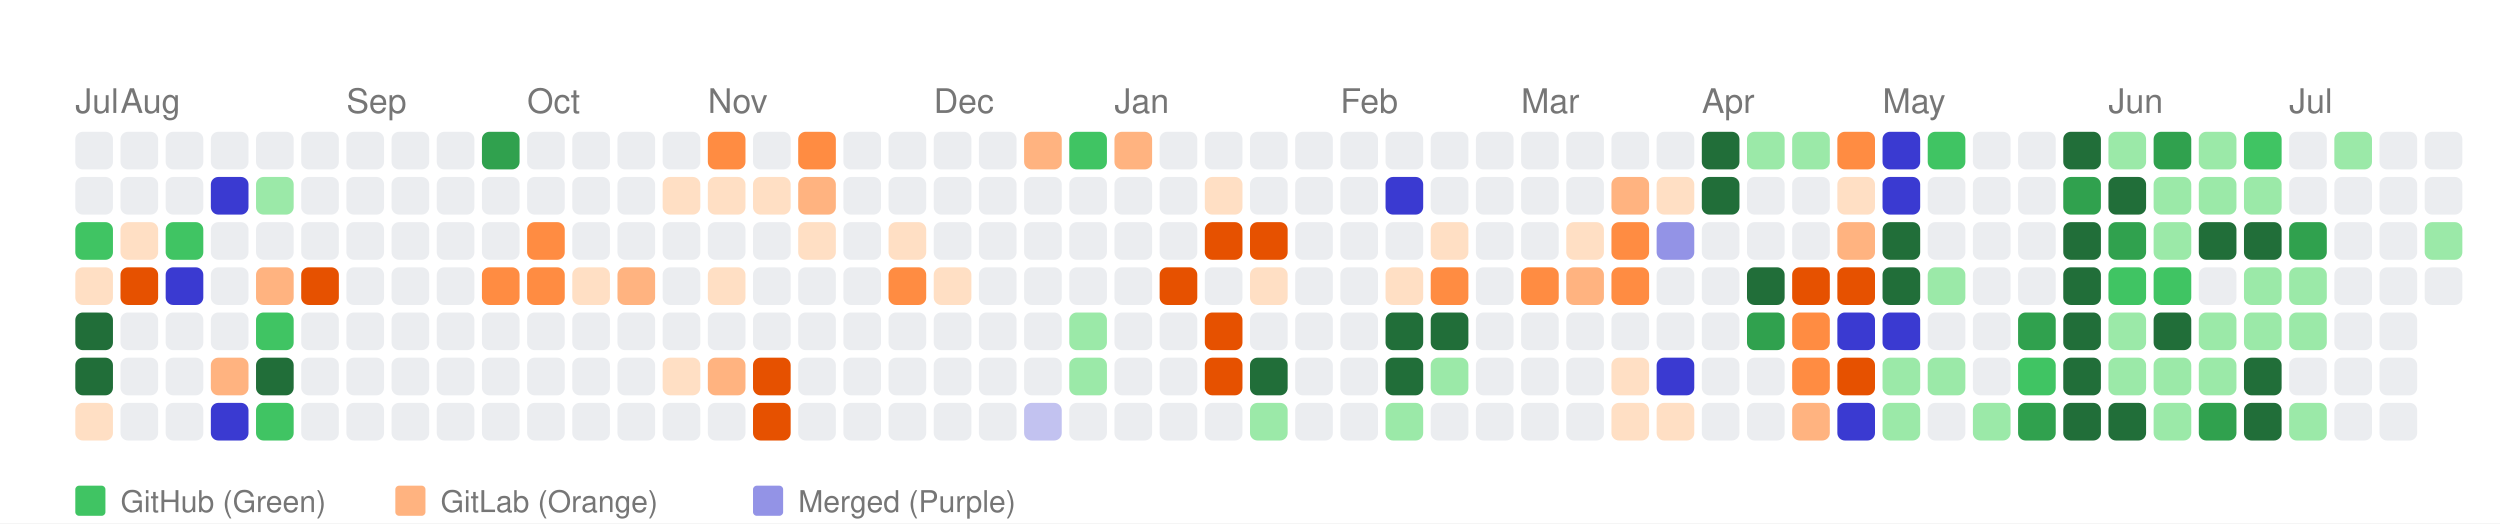
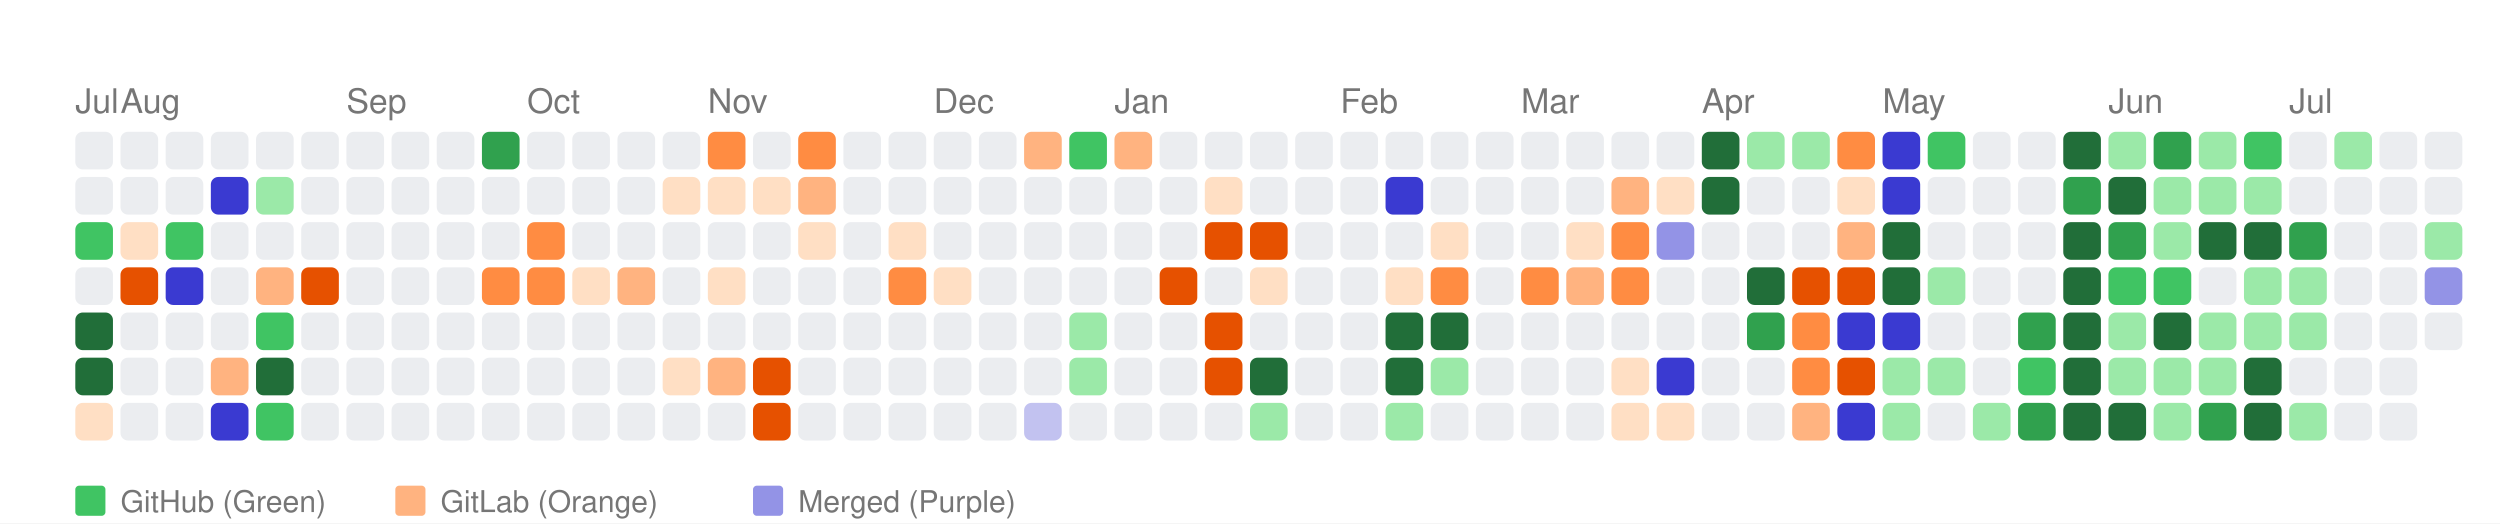
<svg xmlns="http://www.w3.org/2000/svg" width="664" height="139" viewBox="0 0 664 139">
  <style>
    text { font-family: -apple-system, BlinkMacSystemFont, "Segoe UI", Helvetica, Arial, sans-serif; }
  </style>
  <rect width="100%" height="100%" fill="white" />
  <text x="20" y="30" font-size="9" font-family="sans-serif" fill="#767676">Jul</text>
  <text x="32" y="30" font-size="9" font-family="sans-serif" fill="#767676">Aug</text>
  <text x="92" y="30" font-size="9" font-family="sans-serif" fill="#767676">Sep</text>
  <text x="140" y="30" font-size="9" font-family="sans-serif" fill="#767676">Oct</text>
  <text x="188" y="30" font-size="9" font-family="sans-serif" fill="#767676">Nov</text>
  <text x="248" y="30" font-size="9" font-family="sans-serif" fill="#767676">Dec</text>
  <text x="296" y="30" font-size="9" font-family="sans-serif" fill="#767676">Jan</text>
  <text x="356" y="30" font-size="9" font-family="sans-serif" fill="#767676">Feb</text>
  <text x="404" y="30" font-size="9" font-family="sans-serif" fill="#767676">Mar</text>
  <text x="452" y="30" font-size="9" font-family="sans-serif" fill="#767676">Apr</text>
  <text x="500" y="30" font-size="9" font-family="sans-serif" fill="#767676">May</text>
  <text x="560" y="30" font-size="9" font-family="sans-serif" fill="#767676">Jun</text>
  <text x="608" y="30" font-size="9" font-family="sans-serif" fill="#767676">Jul</text>
  <rect x="20" y="35" width="10" height="10" fill="#ebedf0" rx="2" ry="2">
      </rect>
  <rect x="20" y="47" width="10" height="10" fill="#ebedf0" rx="2" ry="2">
      </rect>
  <rect x="20" y="59" width="10" height="10" fill="#40c463" rx="2" ry="2">
      </rect>
-   <rect x="20" y="71" width="10" height="10" fill="#ffdfc4" rx="2" ry="2">
+   <rect x="20" y="71" width="10" height="10" fill="#ebedf0" rx="2" ry="2">
      </rect>
  <rect x="20" y="83" width="10" height="10" fill="#216e39" rx="2" ry="2">
      </rect>
  <rect x="20" y="95" width="10" height="10" fill="#216e39" rx="2" ry="2">
      </rect>
  <rect x="20" y="107" width="10" height="10" fill="#ffdfc4" rx="2" ry="2">
      </rect>
  <rect x="32" y="35" width="10" height="10" fill="#ebedf0" rx="2" ry="2">
      </rect>
  <rect x="32" y="47" width="10" height="10" fill="#ebedf0" rx="2" ry="2">
      </rect>
  <rect x="32" y="59" width="10" height="10" fill="#ffdfc4" rx="2" ry="2">
      </rect>
  <rect x="32" y="71" width="10" height="10" fill="#e65100" rx="2" ry="2">
      </rect>
  <rect x="32" y="83" width="10" height="10" fill="#ebedf0" rx="2" ry="2">
      </rect>
  <rect x="32" y="95" width="10" height="10" fill="#ebedf0" rx="2" ry="2">
      </rect>
  <rect x="32" y="107" width="10" height="10" fill="#ebedf0" rx="2" ry="2">
      </rect>
  <rect x="44" y="35" width="10" height="10" fill="#ebedf0" rx="2" ry="2">
      </rect>
  <rect x="44" y="47" width="10" height="10" fill="#ebedf0" rx="2" ry="2">
      </rect>
  <rect x="44" y="59" width="10" height="10" fill="#40c463" rx="2" ry="2">
      </rect>
  <rect x="44" y="71" width="10" height="10" fill="#3a3ad1" rx="2" ry="2">
      </rect>
  <rect x="44" y="83" width="10" height="10" fill="#ebedf0" rx="2" ry="2">
      </rect>
  <rect x="44" y="95" width="10" height="10" fill="#ebedf0" rx="2" ry="2">
      </rect>
  <rect x="44" y="107" width="10" height="10" fill="#ebedf0" rx="2" ry="2">
      </rect>
  <rect x="56" y="35" width="10" height="10" fill="#ebedf0" rx="2" ry="2">
      </rect>
  <rect x="56" y="47" width="10" height="10" fill="#3a3ad1" rx="2" ry="2">
      </rect>
  <rect x="56" y="59" width="10" height="10" fill="#ebedf0" rx="2" ry="2">
      </rect>
  <rect x="56" y="71" width="10" height="10" fill="#ebedf0" rx="2" ry="2">
      </rect>
  <rect x="56" y="83" width="10" height="10" fill="#ebedf0" rx="2" ry="2">
      </rect>
  <rect x="56" y="95" width="10" height="10" fill="#ffb380" rx="2" ry="2">
      </rect>
  <rect x="56" y="107" width="10" height="10" fill="#3a3ad1" rx="2" ry="2">
      </rect>
  <rect x="68" y="35" width="10" height="10" fill="#ebedf0" rx="2" ry="2">
      </rect>
  <rect x="68" y="47" width="10" height="10" fill="#9be9a8" rx="2" ry="2">
      </rect>
  <rect x="68" y="59" width="10" height="10" fill="#ebedf0" rx="2" ry="2">
      </rect>
  <rect x="68" y="71" width="10" height="10" fill="#ffb380" rx="2" ry="2">
      </rect>
  <rect x="68" y="83" width="10" height="10" fill="#40c463" rx="2" ry="2">
      </rect>
  <rect x="68" y="95" width="10" height="10" fill="#216e39" rx="2" ry="2">
      </rect>
  <rect x="68" y="107" width="10" height="10" fill="#40c463" rx="2" ry="2">
      </rect>
  <rect x="80" y="35" width="10" height="10" fill="#ebedf0" rx="2" ry="2">
      </rect>
  <rect x="80" y="47" width="10" height="10" fill="#ebedf0" rx="2" ry="2">
      </rect>
  <rect x="80" y="59" width="10" height="10" fill="#ebedf0" rx="2" ry="2">
      </rect>
  <rect x="80" y="71" width="10" height="10" fill="#e65100" rx="2" ry="2">
      </rect>
  <rect x="80" y="83" width="10" height="10" fill="#ebedf0" rx="2" ry="2">
      </rect>
  <rect x="80" y="95" width="10" height="10" fill="#ebedf0" rx="2" ry="2">
      </rect>
  <rect x="80" y="107" width="10" height="10" fill="#ebedf0" rx="2" ry="2">
      </rect>
  <rect x="92" y="35" width="10" height="10" fill="#ebedf0" rx="2" ry="2">
      </rect>
  <rect x="92" y="47" width="10" height="10" fill="#ebedf0" rx="2" ry="2">
      </rect>
  <rect x="92" y="59" width="10" height="10" fill="#ebedf0" rx="2" ry="2">
      </rect>
  <rect x="92" y="71" width="10" height="10" fill="#ebedf0" rx="2" ry="2">
      </rect>
  <rect x="92" y="83" width="10" height="10" fill="#ebedf0" rx="2" ry="2">
      </rect>
  <rect x="92" y="95" width="10" height="10" fill="#ebedf0" rx="2" ry="2">
      </rect>
  <rect x="92" y="107" width="10" height="10" fill="#ebedf0" rx="2" ry="2">
      </rect>
  <rect x="104" y="35" width="10" height="10" fill="#ebedf0" rx="2" ry="2">
      </rect>
  <rect x="104" y="47" width="10" height="10" fill="#ebedf0" rx="2" ry="2">
      </rect>
  <rect x="104" y="59" width="10" height="10" fill="#ebedf0" rx="2" ry="2">
      </rect>
  <rect x="104" y="71" width="10" height="10" fill="#ebedf0" rx="2" ry="2">
      </rect>
  <rect x="104" y="83" width="10" height="10" fill="#ebedf0" rx="2" ry="2">
      </rect>
  <rect x="104" y="95" width="10" height="10" fill="#ebedf0" rx="2" ry="2">
      </rect>
  <rect x="104" y="107" width="10" height="10" fill="#ebedf0" rx="2" ry="2">
      </rect>
  <rect x="116" y="35" width="10" height="10" fill="#ebedf0" rx="2" ry="2">
      </rect>
  <rect x="116" y="47" width="10" height="10" fill="#ebedf0" rx="2" ry="2">
      </rect>
  <rect x="116" y="59" width="10" height="10" fill="#ebedf0" rx="2" ry="2">
      </rect>
  <rect x="116" y="71" width="10" height="10" fill="#ebedf0" rx="2" ry="2">
      </rect>
  <rect x="116" y="83" width="10" height="10" fill="#ebedf0" rx="2" ry="2">
      </rect>
  <rect x="116" y="95" width="10" height="10" fill="#ebedf0" rx="2" ry="2">
      </rect>
  <rect x="116" y="107" width="10" height="10" fill="#ebedf0" rx="2" ry="2">
      </rect>
  <rect x="128" y="35" width="10" height="10" fill="#30a14e" rx="2" ry="2">
      </rect>
  <rect x="128" y="47" width="10" height="10" fill="#ebedf0" rx="2" ry="2">
      </rect>
  <rect x="128" y="59" width="10" height="10" fill="#ebedf0" rx="2" ry="2">
      </rect>
  <rect x="128" y="71" width="10" height="10" fill="#ff8c42" rx="2" ry="2">
      </rect>
  <rect x="128" y="83" width="10" height="10" fill="#ebedf0" rx="2" ry="2">
      </rect>
  <rect x="128" y="95" width="10" height="10" fill="#ebedf0" rx="2" ry="2">
      </rect>
  <rect x="128" y="107" width="10" height="10" fill="#ebedf0" rx="2" ry="2">
      </rect>
  <rect x="140" y="35" width="10" height="10" fill="#ebedf0" rx="2" ry="2">
      </rect>
  <rect x="140" y="47" width="10" height="10" fill="#ebedf0" rx="2" ry="2">
      </rect>
  <rect x="140" y="59" width="10" height="10" fill="#ff8c42" rx="2" ry="2">
      </rect>
  <rect x="140" y="71" width="10" height="10" fill="#ff8c42" rx="2" ry="2">
      </rect>
  <rect x="140" y="83" width="10" height="10" fill="#ebedf0" rx="2" ry="2">
      </rect>
  <rect x="140" y="95" width="10" height="10" fill="#ebedf0" rx="2" ry="2">
      </rect>
  <rect x="140" y="107" width="10" height="10" fill="#ebedf0" rx="2" ry="2">
      </rect>
  <rect x="152" y="35" width="10" height="10" fill="#ebedf0" rx="2" ry="2">
      </rect>
  <rect x="152" y="47" width="10" height="10" fill="#ebedf0" rx="2" ry="2">
      </rect>
  <rect x="152" y="59" width="10" height="10" fill="#ebedf0" rx="2" ry="2">
      </rect>
  <rect x="152" y="71" width="10" height="10" fill="#ffdfc4" rx="2" ry="2">
      </rect>
  <rect x="152" y="83" width="10" height="10" fill="#ebedf0" rx="2" ry="2">
      </rect>
  <rect x="152" y="95" width="10" height="10" fill="#ebedf0" rx="2" ry="2">
      </rect>
  <rect x="152" y="107" width="10" height="10" fill="#ebedf0" rx="2" ry="2">
      </rect>
  <rect x="164" y="35" width="10" height="10" fill="#ebedf0" rx="2" ry="2">
      </rect>
  <rect x="164" y="47" width="10" height="10" fill="#ebedf0" rx="2" ry="2">
      </rect>
  <rect x="164" y="59" width="10" height="10" fill="#ebedf0" rx="2" ry="2">
      </rect>
  <rect x="164" y="71" width="10" height="10" fill="#ffb380" rx="2" ry="2">
      </rect>
  <rect x="164" y="83" width="10" height="10" fill="#ebedf0" rx="2" ry="2">
      </rect>
  <rect x="164" y="95" width="10" height="10" fill="#ebedf0" rx="2" ry="2">
      </rect>
  <rect x="164" y="107" width="10" height="10" fill="#ebedf0" rx="2" ry="2">
      </rect>
  <rect x="176" y="35" width="10" height="10" fill="#ebedf0" rx="2" ry="2">
      </rect>
  <rect x="176" y="47" width="10" height="10" fill="#ffdfc4" rx="2" ry="2">
      </rect>
  <rect x="176" y="59" width="10" height="10" fill="#ebedf0" rx="2" ry="2">
      </rect>
  <rect x="176" y="71" width="10" height="10" fill="#ebedf0" rx="2" ry="2">
      </rect>
  <rect x="176" y="83" width="10" height="10" fill="#ebedf0" rx="2" ry="2">
      </rect>
  <rect x="176" y="95" width="10" height="10" fill="#ffdfc4" rx="2" ry="2">
      </rect>
  <rect x="176" y="107" width="10" height="10" fill="#ebedf0" rx="2" ry="2">
      </rect>
  <rect x="188" y="35" width="10" height="10" fill="#ff8c42" rx="2" ry="2">
      </rect>
  <rect x="188" y="47" width="10" height="10" fill="#ffdfc4" rx="2" ry="2">
      </rect>
  <rect x="188" y="59" width="10" height="10" fill="#ebedf0" rx="2" ry="2">
      </rect>
  <rect x="188" y="71" width="10" height="10" fill="#ffdfc4" rx="2" ry="2">
      </rect>
  <rect x="188" y="83" width="10" height="10" fill="#ebedf0" rx="2" ry="2">
      </rect>
  <rect x="188" y="95" width="10" height="10" fill="#ffb380" rx="2" ry="2">
      </rect>
  <rect x="188" y="107" width="10" height="10" fill="#ebedf0" rx="2" ry="2">
      </rect>
  <rect x="200" y="35" width="10" height="10" fill="#ebedf0" rx="2" ry="2">
      </rect>
  <rect x="200" y="47" width="10" height="10" fill="#ffdfc4" rx="2" ry="2">
      </rect>
  <rect x="200" y="59" width="10" height="10" fill="#ebedf0" rx="2" ry="2">
      </rect>
  <rect x="200" y="71" width="10" height="10" fill="#ebedf0" rx="2" ry="2">
      </rect>
  <rect x="200" y="83" width="10" height="10" fill="#ebedf0" rx="2" ry="2">
      </rect>
  <rect x="200" y="95" width="10" height="10" fill="#e65100" rx="2" ry="2">
      </rect>
  <rect x="200" y="107" width="10" height="10" fill="#e65100" rx="2" ry="2">
      </rect>
  <rect x="212" y="35" width="10" height="10" fill="#ff8c42" rx="2" ry="2">
      </rect>
  <rect x="212" y="47" width="10" height="10" fill="#ffb380" rx="2" ry="2">
      </rect>
  <rect x="212" y="59" width="10" height="10" fill="#ffdfc4" rx="2" ry="2">
      </rect>
  <rect x="212" y="71" width="10" height="10" fill="#ebedf0" rx="2" ry="2">
      </rect>
  <rect x="212" y="83" width="10" height="10" fill="#ebedf0" rx="2" ry="2">
      </rect>
  <rect x="212" y="95" width="10" height="10" fill="#ebedf0" rx="2" ry="2">
      </rect>
  <rect x="212" y="107" width="10" height="10" fill="#ebedf0" rx="2" ry="2">
      </rect>
  <rect x="224" y="35" width="10" height="10" fill="#ebedf0" rx="2" ry="2">
      </rect>
  <rect x="224" y="47" width="10" height="10" fill="#ebedf0" rx="2" ry="2">
      </rect>
  <rect x="224" y="59" width="10" height="10" fill="#ebedf0" rx="2" ry="2">
      </rect>
  <rect x="224" y="71" width="10" height="10" fill="#ebedf0" rx="2" ry="2">
      </rect>
  <rect x="224" y="83" width="10" height="10" fill="#ebedf0" rx="2" ry="2">
      </rect>
  <rect x="224" y="95" width="10" height="10" fill="#ebedf0" rx="2" ry="2">
      </rect>
  <rect x="224" y="107" width="10" height="10" fill="#ebedf0" rx="2" ry="2">
      </rect>
  <rect x="236" y="35" width="10" height="10" fill="#ebedf0" rx="2" ry="2">
      </rect>
  <rect x="236" y="47" width="10" height="10" fill="#ebedf0" rx="2" ry="2">
      </rect>
  <rect x="236" y="59" width="10" height="10" fill="#ffdfc4" rx="2" ry="2">
      </rect>
  <rect x="236" y="71" width="10" height="10" fill="#ff8c42" rx="2" ry="2">
      </rect>
  <rect x="236" y="83" width="10" height="10" fill="#ebedf0" rx="2" ry="2">
      </rect>
  <rect x="236" y="95" width="10" height="10" fill="#ebedf0" rx="2" ry="2">
      </rect>
  <rect x="236" y="107" width="10" height="10" fill="#ebedf0" rx="2" ry="2">
      </rect>
  <rect x="248" y="35" width="10" height="10" fill="#ebedf0" rx="2" ry="2">
      </rect>
  <rect x="248" y="47" width="10" height="10" fill="#ebedf0" rx="2" ry="2">
      </rect>
  <rect x="248" y="59" width="10" height="10" fill="#ebedf0" rx="2" ry="2">
      </rect>
  <rect x="248" y="71" width="10" height="10" fill="#ffdfc4" rx="2" ry="2">
      </rect>
  <rect x="248" y="83" width="10" height="10" fill="#ebedf0" rx="2" ry="2">
      </rect>
  <rect x="248" y="95" width="10" height="10" fill="#ebedf0" rx="2" ry="2">
      </rect>
  <rect x="248" y="107" width="10" height="10" fill="#ebedf0" rx="2" ry="2">
      </rect>
  <rect x="260" y="35" width="10" height="10" fill="#ebedf0" rx="2" ry="2">
      </rect>
  <rect x="260" y="47" width="10" height="10" fill="#ebedf0" rx="2" ry="2">
      </rect>
  <rect x="260" y="59" width="10" height="10" fill="#ebedf0" rx="2" ry="2">
      </rect>
  <rect x="260" y="71" width="10" height="10" fill="#ebedf0" rx="2" ry="2">
      </rect>
  <rect x="260" y="83" width="10" height="10" fill="#ebedf0" rx="2" ry="2">
      </rect>
  <rect x="260" y="95" width="10" height="10" fill="#ebedf0" rx="2" ry="2">
      </rect>
  <rect x="260" y="107" width="10" height="10" fill="#ebedf0" rx="2" ry="2">
      </rect>
  <rect x="272" y="35" width="10" height="10" fill="#ffb380" rx="2" ry="2">
      </rect>
  <rect x="272" y="47" width="10" height="10" fill="#ebedf0" rx="2" ry="2">
      </rect>
  <rect x="272" y="59" width="10" height="10" fill="#ebedf0" rx="2" ry="2">
      </rect>
  <rect x="272" y="71" width="10" height="10" fill="#ebedf0" rx="2" ry="2">
      </rect>
  <rect x="272" y="83" width="10" height="10" fill="#ebedf0" rx="2" ry="2">
      </rect>
  <rect x="272" y="95" width="10" height="10" fill="#ebedf0" rx="2" ry="2">
      </rect>
  <rect x="272" y="107" width="10" height="10" fill="#c2c2f0" rx="2" ry="2">
      </rect>
  <rect x="284" y="35" width="10" height="10" fill="#40c463" rx="2" ry="2">
      </rect>
  <rect x="284" y="47" width="10" height="10" fill="#ebedf0" rx="2" ry="2">
      </rect>
  <rect x="284" y="59" width="10" height="10" fill="#ebedf0" rx="2" ry="2">
      </rect>
  <rect x="284" y="71" width="10" height="10" fill="#ebedf0" rx="2" ry="2">
      </rect>
  <rect x="284" y="83" width="10" height="10" fill="#9be9a8" rx="2" ry="2">
      </rect>
  <rect x="284" y="95" width="10" height="10" fill="#9be9a8" rx="2" ry="2">
      </rect>
  <rect x="284" y="107" width="10" height="10" fill="#ebedf0" rx="2" ry="2">
      </rect>
  <rect x="296" y="35" width="10" height="10" fill="#ffb380" rx="2" ry="2">
      </rect>
  <rect x="296" y="47" width="10" height="10" fill="#ebedf0" rx="2" ry="2">
      </rect>
  <rect x="296" y="59" width="10" height="10" fill="#ebedf0" rx="2" ry="2">
      </rect>
  <rect x="296" y="71" width="10" height="10" fill="#ebedf0" rx="2" ry="2">
      </rect>
  <rect x="296" y="83" width="10" height="10" fill="#ebedf0" rx="2" ry="2">
      </rect>
  <rect x="296" y="95" width="10" height="10" fill="#ebedf0" rx="2" ry="2">
      </rect>
  <rect x="296" y="107" width="10" height="10" fill="#ebedf0" rx="2" ry="2">
      </rect>
  <rect x="308" y="35" width="10" height="10" fill="#ebedf0" rx="2" ry="2">
      </rect>
  <rect x="308" y="47" width="10" height="10" fill="#ebedf0" rx="2" ry="2">
      </rect>
  <rect x="308" y="59" width="10" height="10" fill="#ebedf0" rx="2" ry="2">
      </rect>
  <rect x="308" y="71" width="10" height="10" fill="#e65100" rx="2" ry="2">
      </rect>
  <rect x="308" y="83" width="10" height="10" fill="#ebedf0" rx="2" ry="2">
      </rect>
  <rect x="308" y="95" width="10" height="10" fill="#ebedf0" rx="2" ry="2">
      </rect>
  <rect x="308" y="107" width="10" height="10" fill="#ebedf0" rx="2" ry="2">
      </rect>
  <rect x="320" y="35" width="10" height="10" fill="#ebedf0" rx="2" ry="2">
      </rect>
  <rect x="320" y="47" width="10" height="10" fill="#ffdfc4" rx="2" ry="2">
      </rect>
  <rect x="320" y="59" width="10" height="10" fill="#e65100" rx="2" ry="2">
      </rect>
  <rect x="320" y="71" width="10" height="10" fill="#ebedf0" rx="2" ry="2">
      </rect>
  <rect x="320" y="83" width="10" height="10" fill="#e65100" rx="2" ry="2">
      </rect>
  <rect x="320" y="95" width="10" height="10" fill="#e65100" rx="2" ry="2">
      </rect>
  <rect x="320" y="107" width="10" height="10" fill="#ebedf0" rx="2" ry="2">
      </rect>
  <rect x="332" y="35" width="10" height="10" fill="#ebedf0" rx="2" ry="2">
      </rect>
  <rect x="332" y="47" width="10" height="10" fill="#ebedf0" rx="2" ry="2">
      </rect>
  <rect x="332" y="59" width="10" height="10" fill="#e65100" rx="2" ry="2">
      </rect>
  <rect x="332" y="71" width="10" height="10" fill="#ffdfc4" rx="2" ry="2">
      </rect>
  <rect x="332" y="83" width="10" height="10" fill="#ebedf0" rx="2" ry="2">
      </rect>
  <rect x="332" y="95" width="10" height="10" fill="#216e39" rx="2" ry="2">
      </rect>
  <rect x="332" y="107" width="10" height="10" fill="#9be9a8" rx="2" ry="2">
      </rect>
  <rect x="344" y="35" width="10" height="10" fill="#ebedf0" rx="2" ry="2">
      </rect>
  <rect x="344" y="47" width="10" height="10" fill="#ebedf0" rx="2" ry="2">
      </rect>
  <rect x="344" y="59" width="10" height="10" fill="#ebedf0" rx="2" ry="2">
      </rect>
  <rect x="344" y="71" width="10" height="10" fill="#ebedf0" rx="2" ry="2">
      </rect>
  <rect x="344" y="83" width="10" height="10" fill="#ebedf0" rx="2" ry="2">
      </rect>
  <rect x="344" y="95" width="10" height="10" fill="#ebedf0" rx="2" ry="2">
      </rect>
  <rect x="344" y="107" width="10" height="10" fill="#ebedf0" rx="2" ry="2">
      </rect>
  <rect x="356" y="35" width="10" height="10" fill="#ebedf0" rx="2" ry="2">
      </rect>
  <rect x="356" y="47" width="10" height="10" fill="#ebedf0" rx="2" ry="2">
      </rect>
  <rect x="356" y="59" width="10" height="10" fill="#ebedf0" rx="2" ry="2">
      </rect>
  <rect x="356" y="71" width="10" height="10" fill="#ebedf0" rx="2" ry="2">
      </rect>
  <rect x="356" y="83" width="10" height="10" fill="#ebedf0" rx="2" ry="2">
      </rect>
  <rect x="356" y="95" width="10" height="10" fill="#ebedf0" rx="2" ry="2">
      </rect>
  <rect x="356" y="107" width="10" height="10" fill="#ebedf0" rx="2" ry="2">
      </rect>
  <rect x="368" y="35" width="10" height="10" fill="#ebedf0" rx="2" ry="2">
      </rect>
  <rect x="368" y="47" width="10" height="10" fill="#3a3ad1" rx="2" ry="2">
      </rect>
  <rect x="368" y="59" width="10" height="10" fill="#ebedf0" rx="2" ry="2">
      </rect>
  <rect x="368" y="71" width="10" height="10" fill="#ffdfc4" rx="2" ry="2">
      </rect>
  <rect x="368" y="83" width="10" height="10" fill="#216e39" rx="2" ry="2">
      </rect>
  <rect x="368" y="95" width="10" height="10" fill="#216e39" rx="2" ry="2">
      </rect>
  <rect x="368" y="107" width="10" height="10" fill="#9be9a8" rx="2" ry="2">
      </rect>
  <rect x="380" y="35" width="10" height="10" fill="#ebedf0" rx="2" ry="2">
      </rect>
  <rect x="380" y="47" width="10" height="10" fill="#ebedf0" rx="2" ry="2">
      </rect>
  <rect x="380" y="59" width="10" height="10" fill="#ffdfc4" rx="2" ry="2">
      </rect>
  <rect x="380" y="71" width="10" height="10" fill="#ff8c42" rx="2" ry="2">
      </rect>
  <rect x="380" y="83" width="10" height="10" fill="#216e39" rx="2" ry="2">
      </rect>
  <rect x="380" y="95" width="10" height="10" fill="#9be9a8" rx="2" ry="2">
      </rect>
  <rect x="380" y="107" width="10" height="10" fill="#ebedf0" rx="2" ry="2">
      </rect>
  <rect x="392" y="35" width="10" height="10" fill="#ebedf0" rx="2" ry="2">
      </rect>
  <rect x="392" y="47" width="10" height="10" fill="#ebedf0" rx="2" ry="2">
      </rect>
  <rect x="392" y="59" width="10" height="10" fill="#ebedf0" rx="2" ry="2">
      </rect>
  <rect x="392" y="71" width="10" height="10" fill="#ebedf0" rx="2" ry="2">
      </rect>
  <rect x="392" y="83" width="10" height="10" fill="#ebedf0" rx="2" ry="2">
      </rect>
  <rect x="392" y="95" width="10" height="10" fill="#ebedf0" rx="2" ry="2">
      </rect>
  <rect x="392" y="107" width="10" height="10" fill="#ebedf0" rx="2" ry="2">
      </rect>
  <rect x="404" y="35" width="10" height="10" fill="#ebedf0" rx="2" ry="2">
      </rect>
  <rect x="404" y="47" width="10" height="10" fill="#ebedf0" rx="2" ry="2">
      </rect>
  <rect x="404" y="59" width="10" height="10" fill="#ebedf0" rx="2" ry="2">
      </rect>
  <rect x="404" y="71" width="10" height="10" fill="#ff8c42" rx="2" ry="2">
      </rect>
  <rect x="404" y="83" width="10" height="10" fill="#ebedf0" rx="2" ry="2">
      </rect>
  <rect x="404" y="95" width="10" height="10" fill="#ebedf0" rx="2" ry="2">
      </rect>
  <rect x="404" y="107" width="10" height="10" fill="#ebedf0" rx="2" ry="2">
      </rect>
  <rect x="416" y="35" width="10" height="10" fill="#ebedf0" rx="2" ry="2">
      </rect>
  <rect x="416" y="47" width="10" height="10" fill="#ebedf0" rx="2" ry="2">
      </rect>
  <rect x="416" y="59" width="10" height="10" fill="#ffdfc4" rx="2" ry="2">
      </rect>
  <rect x="416" y="71" width="10" height="10" fill="#ffb380" rx="2" ry="2">
      </rect>
  <rect x="416" y="83" width="10" height="10" fill="#ebedf0" rx="2" ry="2">
      </rect>
  <rect x="416" y="95" width="10" height="10" fill="#ebedf0" rx="2" ry="2">
      </rect>
  <rect x="416" y="107" width="10" height="10" fill="#ebedf0" rx="2" ry="2">
      </rect>
  <rect x="428" y="35" width="10" height="10" fill="#ebedf0" rx="2" ry="2">
      </rect>
  <rect x="428" y="47" width="10" height="10" fill="#ffb380" rx="2" ry="2">
      </rect>
  <rect x="428" y="59" width="10" height="10" fill="#ff8c42" rx="2" ry="2">
      </rect>
  <rect x="428" y="71" width="10" height="10" fill="#ff8c42" rx="2" ry="2">
      </rect>
  <rect x="428" y="83" width="10" height="10" fill="#ebedf0" rx="2" ry="2">
      </rect>
  <rect x="428" y="95" width="10" height="10" fill="#ffdfc4" rx="2" ry="2">
      </rect>
  <rect x="428" y="107" width="10" height="10" fill="#ffdfc4" rx="2" ry="2">
      </rect>
  <rect x="440" y="35" width="10" height="10" fill="#ebedf0" rx="2" ry="2">
      </rect>
  <rect x="440" y="47" width="10" height="10" fill="#ffdfc4" rx="2" ry="2">
      </rect>
  <rect x="440" y="59" width="10" height="10" fill="#9393e6" rx="2" ry="2">
      </rect>
  <rect x="440" y="71" width="10" height="10" fill="#ebedf0" rx="2" ry="2">
      </rect>
  <rect x="440" y="83" width="10" height="10" fill="#ebedf0" rx="2" ry="2">
      </rect>
  <rect x="440" y="95" width="10" height="10" fill="#3a3ad1" rx="2" ry="2">
      </rect>
  <rect x="440" y="107" width="10" height="10" fill="#ffdfc4" rx="2" ry="2">
      </rect>
  <rect x="452" y="35" width="10" height="10" fill="#216e39" rx="2" ry="2">
      </rect>
  <rect x="452" y="47" width="10" height="10" fill="#216e39" rx="2" ry="2">
      </rect>
  <rect x="452" y="59" width="10" height="10" fill="#ebedf0" rx="2" ry="2">
      </rect>
  <rect x="452" y="71" width="10" height="10" fill="#ebedf0" rx="2" ry="2">
      </rect>
  <rect x="452" y="83" width="10" height="10" fill="#ebedf0" rx="2" ry="2">
      </rect>
  <rect x="452" y="95" width="10" height="10" fill="#ebedf0" rx="2" ry="2">
      </rect>
  <rect x="452" y="107" width="10" height="10" fill="#ebedf0" rx="2" ry="2">
      </rect>
  <rect x="464" y="35" width="10" height="10" fill="#9be9a8" rx="2" ry="2">
      </rect>
  <rect x="464" y="47" width="10" height="10" fill="#ebedf0" rx="2" ry="2">
      </rect>
  <rect x="464" y="59" width="10" height="10" fill="#ebedf0" rx="2" ry="2">
      </rect>
  <rect x="464" y="71" width="10" height="10" fill="#216e39" rx="2" ry="2">
      </rect>
  <rect x="464" y="83" width="10" height="10" fill="#30a14e" rx="2" ry="2">
      </rect>
  <rect x="464" y="95" width="10" height="10" fill="#ebedf0" rx="2" ry="2">
      </rect>
  <rect x="464" y="107" width="10" height="10" fill="#ebedf0" rx="2" ry="2">
      </rect>
  <rect x="476" y="35" width="10" height="10" fill="#9be9a8" rx="2" ry="2">
      </rect>
  <rect x="476" y="47" width="10" height="10" fill="#ebedf0" rx="2" ry="2">
      </rect>
  <rect x="476" y="59" width="10" height="10" fill="#ebedf0" rx="2" ry="2">
      </rect>
  <rect x="476" y="71" width="10" height="10" fill="#e65100" rx="2" ry="2">
      </rect>
  <rect x="476" y="83" width="10" height="10" fill="#ff8c42" rx="2" ry="2">
      </rect>
  <rect x="476" y="95" width="10" height="10" fill="#ff8c42" rx="2" ry="2">
      </rect>
  <rect x="476" y="107" width="10" height="10" fill="#ffb380" rx="2" ry="2">
      </rect>
  <rect x="488" y="35" width="10" height="10" fill="#ff8c42" rx="2" ry="2">
      </rect>
  <rect x="488" y="47" width="10" height="10" fill="#ffdfc4" rx="2" ry="2">
      </rect>
  <rect x="488" y="59" width="10" height="10" fill="#ffb380" rx="2" ry="2">
      </rect>
  <rect x="488" y="71" width="10" height="10" fill="#e65100" rx="2" ry="2">
      </rect>
  <rect x="488" y="83" width="10" height="10" fill="#3a3ad1" rx="2" ry="2">
      </rect>
  <rect x="488" y="95" width="10" height="10" fill="#e65100" rx="2" ry="2">
      </rect>
  <rect x="488" y="107" width="10" height="10" fill="#3a3ad1" rx="2" ry="2">
      </rect>
  <rect x="500" y="35" width="10" height="10" fill="#3a3ad1" rx="2" ry="2">
      </rect>
  <rect x="500" y="47" width="10" height="10" fill="#3a3ad1" rx="2" ry="2">
      </rect>
  <rect x="500" y="59" width="10" height="10" fill="#216e39" rx="2" ry="2">
      </rect>
  <rect x="500" y="71" width="10" height="10" fill="#216e39" rx="2" ry="2">
      </rect>
  <rect x="500" y="83" width="10" height="10" fill="#3a3ad1" rx="2" ry="2">
      </rect>
  <rect x="500" y="95" width="10" height="10" fill="#9be9a8" rx="2" ry="2">
      </rect>
  <rect x="500" y="107" width="10" height="10" fill="#9be9a8" rx="2" ry="2">
      </rect>
  <rect x="512" y="35" width="10" height="10" fill="#40c463" rx="2" ry="2">
      </rect>
  <rect x="512" y="47" width="10" height="10" fill="#ebedf0" rx="2" ry="2">
      </rect>
  <rect x="512" y="59" width="10" height="10" fill="#ebedf0" rx="2" ry="2">
      </rect>
  <rect x="512" y="71" width="10" height="10" fill="#9be9a8" rx="2" ry="2">
      </rect>
  <rect x="512" y="83" width="10" height="10" fill="#ebedf0" rx="2" ry="2">
      </rect>
  <rect x="512" y="95" width="10" height="10" fill="#9be9a8" rx="2" ry="2">
      </rect>
  <rect x="512" y="107" width="10" height="10" fill="#ebedf0" rx="2" ry="2">
      </rect>
  <rect x="524" y="35" width="10" height="10" fill="#ebedf0" rx="2" ry="2">
      </rect>
  <rect x="524" y="47" width="10" height="10" fill="#ebedf0" rx="2" ry="2">
      </rect>
  <rect x="524" y="59" width="10" height="10" fill="#ebedf0" rx="2" ry="2">
      </rect>
  <rect x="524" y="71" width="10" height="10" fill="#ebedf0" rx="2" ry="2">
      </rect>
  <rect x="524" y="83" width="10" height="10" fill="#ebedf0" rx="2" ry="2">
      </rect>
  <rect x="524" y="95" width="10" height="10" fill="#ebedf0" rx="2" ry="2">
      </rect>
  <rect x="524" y="107" width="10" height="10" fill="#9be9a8" rx="2" ry="2">
      </rect>
  <rect x="536" y="35" width="10" height="10" fill="#ebedf0" rx="2" ry="2">
      </rect>
  <rect x="536" y="47" width="10" height="10" fill="#ebedf0" rx="2" ry="2">
      </rect>
  <rect x="536" y="59" width="10" height="10" fill="#ebedf0" rx="2" ry="2">
      </rect>
  <rect x="536" y="71" width="10" height="10" fill="#ebedf0" rx="2" ry="2">
      </rect>
  <rect x="536" y="83" width="10" height="10" fill="#30a14e" rx="2" ry="2">
      </rect>
  <rect x="536" y="95" width="10" height="10" fill="#40c463" rx="2" ry="2">
      </rect>
  <rect x="536" y="107" width="10" height="10" fill="#30a14e" rx="2" ry="2">
      </rect>
  <rect x="548" y="35" width="10" height="10" fill="#216e39" rx="2" ry="2">
      </rect>
  <rect x="548" y="47" width="10" height="10" fill="#30a14e" rx="2" ry="2">
      </rect>
  <rect x="548" y="59" width="10" height="10" fill="#216e39" rx="2" ry="2">
      </rect>
  <rect x="548" y="71" width="10" height="10" fill="#216e39" rx="2" ry="2">
      </rect>
  <rect x="548" y="83" width="10" height="10" fill="#216e39" rx="2" ry="2">
      </rect>
  <rect x="548" y="95" width="10" height="10" fill="#216e39" rx="2" ry="2">
      </rect>
  <rect x="548" y="107" width="10" height="10" fill="#216e39" rx="2" ry="2">
      </rect>
  <rect x="560" y="35" width="10" height="10" fill="#9be9a8" rx="2" ry="2">
      </rect>
  <rect x="560" y="47" width="10" height="10" fill="#216e39" rx="2" ry="2">
      </rect>
  <rect x="560" y="59" width="10" height="10" fill="#30a14e" rx="2" ry="2">
      </rect>
  <rect x="560" y="71" width="10" height="10" fill="#40c463" rx="2" ry="2">
      </rect>
  <rect x="560" y="83" width="10" height="10" fill="#9be9a8" rx="2" ry="2">
      </rect>
  <rect x="560" y="95" width="10" height="10" fill="#9be9a8" rx="2" ry="2">
      </rect>
  <rect x="560" y="107" width="10" height="10" fill="#216e39" rx="2" ry="2">
      </rect>
  <rect x="572" y="35" width="10" height="10" fill="#30a14e" rx="2" ry="2">
      </rect>
  <rect x="572" y="47" width="10" height="10" fill="#9be9a8" rx="2" ry="2">
      </rect>
  <rect x="572" y="59" width="10" height="10" fill="#9be9a8" rx="2" ry="2">
      </rect>
  <rect x="572" y="71" width="10" height="10" fill="#40c463" rx="2" ry="2">
      </rect>
  <rect x="572" y="83" width="10" height="10" fill="#216e39" rx="2" ry="2">
      </rect>
  <rect x="572" y="95" width="10" height="10" fill="#9be9a8" rx="2" ry="2">
      </rect>
  <rect x="572" y="107" width="10" height="10" fill="#9be9a8" rx="2" ry="2">
      </rect>
  <rect x="584" y="35" width="10" height="10" fill="#9be9a8" rx="2" ry="2">
      </rect>
  <rect x="584" y="47" width="10" height="10" fill="#9be9a8" rx="2" ry="2">
      </rect>
  <rect x="584" y="59" width="10" height="10" fill="#216e39" rx="2" ry="2">
      </rect>
  <rect x="584" y="71" width="10" height="10" fill="#ebedf0" rx="2" ry="2">
      </rect>
  <rect x="584" y="83" width="10" height="10" fill="#9be9a8" rx="2" ry="2">
      </rect>
  <rect x="584" y="95" width="10" height="10" fill="#9be9a8" rx="2" ry="2">
      </rect>
  <rect x="584" y="107" width="10" height="10" fill="#30a14e" rx="2" ry="2">
      </rect>
  <rect x="596" y="35" width="10" height="10" fill="#40c463" rx="2" ry="2">
      </rect>
  <rect x="596" y="47" width="10" height="10" fill="#9be9a8" rx="2" ry="2">
      </rect>
  <rect x="596" y="59" width="10" height="10" fill="#216e39" rx="2" ry="2">
      </rect>
  <rect x="596" y="71" width="10" height="10" fill="#9be9a8" rx="2" ry="2">
      </rect>
  <rect x="596" y="83" width="10" height="10" fill="#9be9a8" rx="2" ry="2">
      </rect>
  <rect x="596" y="95" width="10" height="10" fill="#216e39" rx="2" ry="2">
      </rect>
  <rect x="596" y="107" width="10" height="10" fill="#216e39" rx="2" ry="2">
      </rect>
  <rect x="608" y="35" width="10" height="10" fill="#ebedf0" rx="2" ry="2">
      </rect>
  <rect x="608" y="47" width="10" height="10" fill="#ebedf0" rx="2" ry="2">
      </rect>
  <rect x="608" y="59" width="10" height="10" fill="#30a14e" rx="2" ry="2">
      </rect>
  <rect x="608" y="71" width="10" height="10" fill="#9be9a8" rx="2" ry="2">
      </rect>
  <rect x="608" y="83" width="10" height="10" fill="#9be9a8" rx="2" ry="2">
      </rect>
  <rect x="608" y="95" width="10" height="10" fill="#ebedf0" rx="2" ry="2">
      </rect>
  <rect x="608" y="107" width="10" height="10" fill="#9be9a8" rx="2" ry="2">
      </rect>
  <rect x="620" y="35" width="10" height="10" fill="#9be9a8" rx="2" ry="2">
      </rect>
  <rect x="620" y="47" width="10" height="10" fill="#ebedf0" rx="2" ry="2">
      </rect>
  <rect x="620" y="59" width="10" height="10" fill="#ebedf0" rx="2" ry="2">
      </rect>
  <rect x="620" y="71" width="10" height="10" fill="#ebedf0" rx="2" ry="2">
      </rect>
  <rect x="620" y="83" width="10" height="10" fill="#ebedf0" rx="2" ry="2">
      </rect>
  <rect x="620" y="95" width="10" height="10" fill="#ebedf0" rx="2" ry="2">
      </rect>
  <rect x="620" y="107" width="10" height="10" fill="#ebedf0" rx="2" ry="2">
      </rect>
  <rect x="632" y="35" width="10" height="10" fill="#ebedf0" rx="2" ry="2">
      </rect>
  <rect x="632" y="47" width="10" height="10" fill="#ebedf0" rx="2" ry="2">
      </rect>
  <rect x="632" y="59" width="10" height="10" fill="#ebedf0" rx="2" ry="2">
      </rect>
  <rect x="632" y="71" width="10" height="10" fill="#ebedf0" rx="2" ry="2">
      </rect>
  <rect x="632" y="83" width="10" height="10" fill="#ebedf0" rx="2" ry="2">
      </rect>
  <rect x="632" y="95" width="10" height="10" fill="#ebedf0" rx="2" ry="2">
      </rect>
  <rect x="632" y="107" width="10" height="10" fill="#ebedf0" rx="2" ry="2">
      </rect>
  <rect x="644" y="35" width="10" height="10" fill="#ebedf0" rx="2" ry="2">
      </rect>
  <rect x="644" y="47" width="10" height="10" fill="#ebedf0" rx="2" ry="2">
      </rect>
  <rect x="644" y="59" width="10" height="10" fill="#9be9a8" rx="2" ry="2">
      </rect>
-   <rect x="644" y="71" width="10" height="10" fill="#ebedf0" rx="2" ry="2">
+   <rect x="644" y="71" width="10" height="10" fill="#9393e6" rx="2" ry="2">
+       </rect>
+   <rect x="644" y="83" width="10" height="10" fill="#ebedf0" rx="2" ry="2">
      </rect>
  <g transform="translate(20, 129)">
    <rect x="0" y="0" width="8" height="8" fill="#40c463" rx="1" ry="1" />
    <text x="12" y="7" font-size="8" fill="#767676">GitHub (Green)</text>
    <rect x="85" y="0" width="8" height="8" fill="#ffb380" rx="1" ry="1" />
    <text x="97" y="7" font-size="8" fill="#767676">GitLab (Orange)</text>
    <rect x="180" y="0" width="8" height="8" fill="#9393e6" rx="1" ry="1" />
    <text x="192" y="7" font-size="8" fill="#767676">Merged (Purple)</text>
  </g>
</svg>
